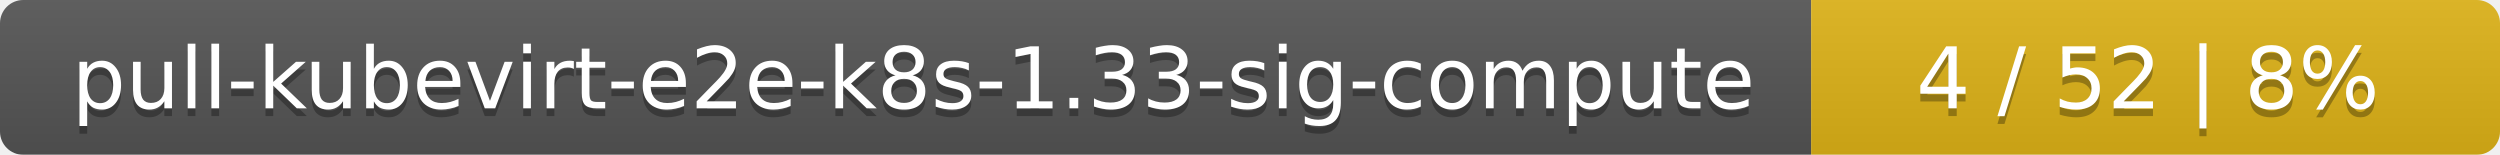
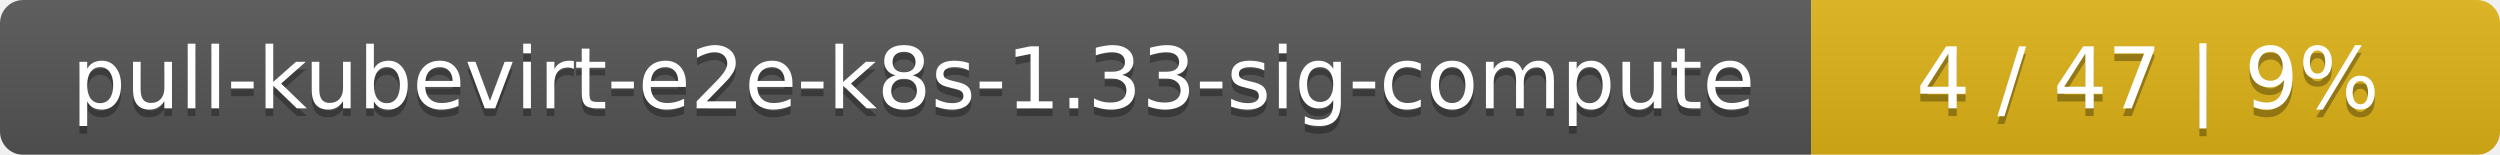
<svg xmlns="http://www.w3.org/2000/svg" width="323" height="20">
  <linearGradient id="smooth" x2="0" y2="100%">
    <stop offset="0" stop-color="#bbb" stop-opacity=".1" />
    <stop offset="1" stop-opacity=".1" />
  </linearGradient>
  <mask id="round">
    <rect width="323" height="20" rx="3" fill="#fff" />
  </mask>
  <g mask="url(#round)">
    <rect width="234" height="20" fill="#555" />
    <rect x="234" width="89" height="20" fill="#dfb317" />
    <rect width="323" height="20" fill="url(#smooth)" />
  </g>
  <g fill="#fff" text-anchor="middle" font-family="DejaVu Sans,Verdana,Geneva,sans-serif" font-size="11">
    <text x="118" y="15" fill="#010101" fill-opacity=".3">pull-kubevirt-e2e-k8s-1.33-sig-compute</text>
    <text x="118" y="14">pull-kubevirt-e2e-k8s-1.33-sig-compute</text>
-     <text x="277.5" y="15" fill="#010101" fill-opacity=".3">4 / 52    |    8%</text>
-     <text x="277.5" y="14">4 / 52    |    8%</text>
+     <text x="277.5" y="15" fill="#010101" fill-opacity=".3">4 / 47    |    9%</text>
+     <text x="277.5" y="14">4 / 47    |    9%</text>
  </g>
</svg>
